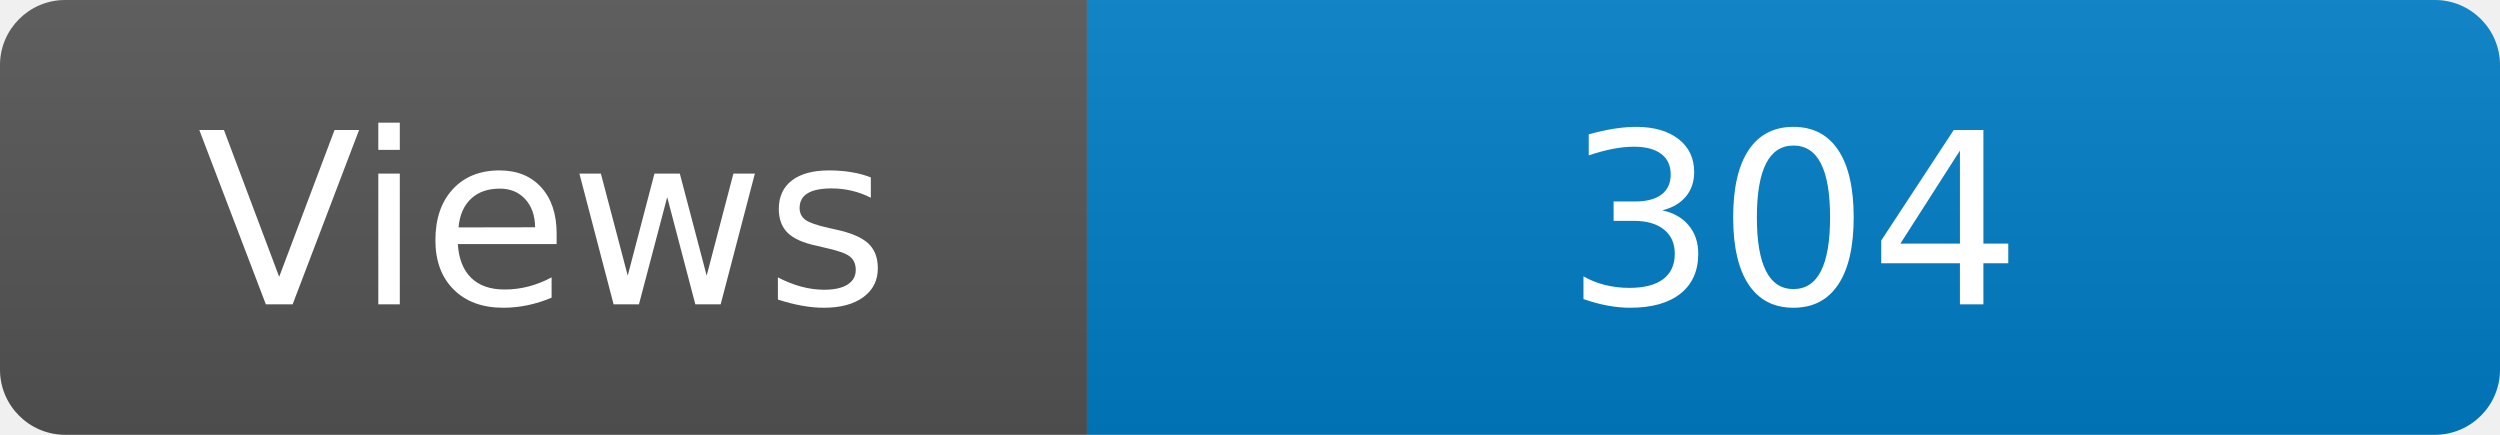
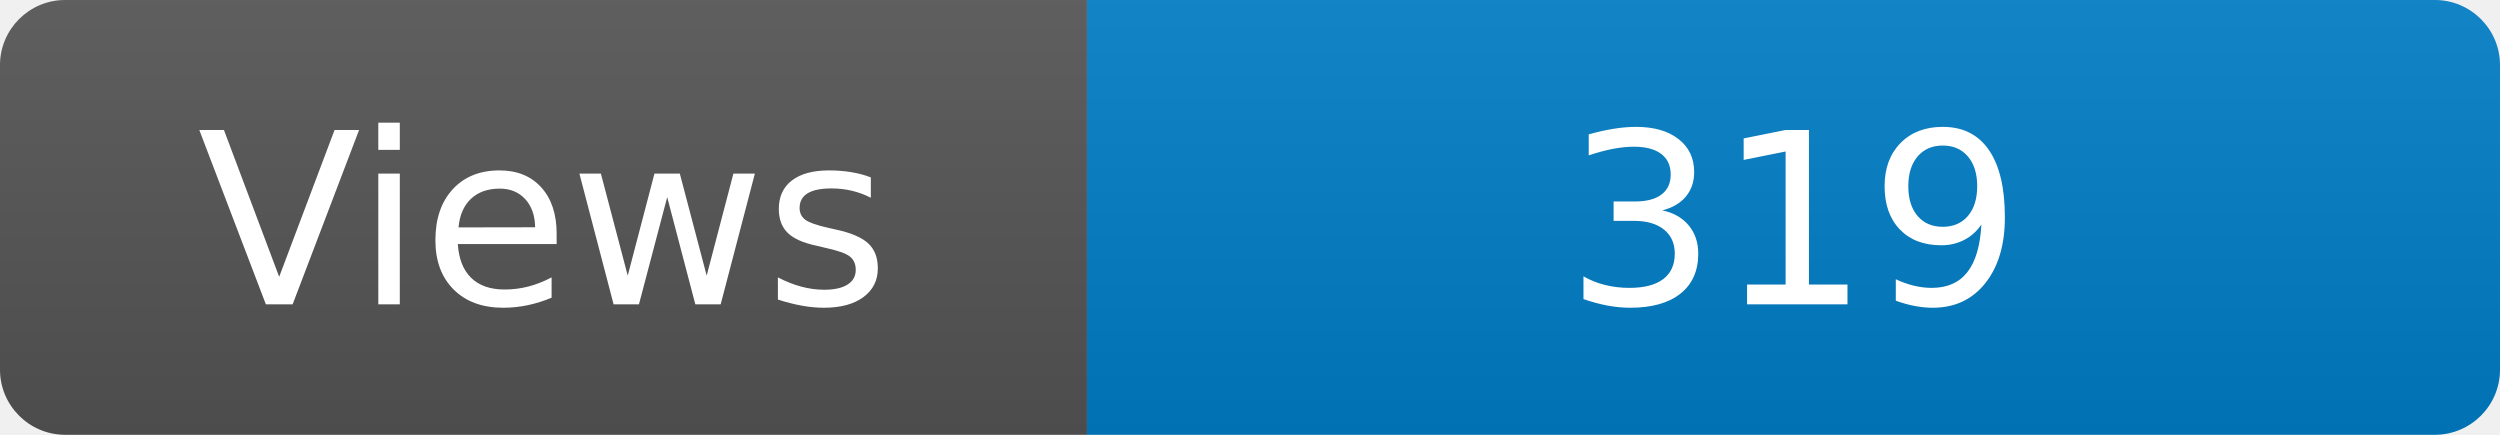
<svg xmlns="http://www.w3.org/2000/svg" width="115" height="20" role="img" aria-label="Maintained?: yes">
  <linearGradient id="s" x2="0" y2="100%">
    <stop offset="0" stop-color="#bbb" stop-opacity=".1" />
    <stop offset="1" stop-opacity=".1" />
  </linearGradient>
  <clipPath id="r">
    <rect width="115" height="20" rx="3" fill="#fff" />
  </clipPath>
  <g clip-path="url(#r)">
    <rect width="50" height="20" fill="#555" />
    <rect x="50" width="160" height="20" fill="#007ec6" />
    <rect width="115" height="20" fill="url(#s)" />
  </g>
  <g fill="#fff" text-anchor="middle" font-family="Verdana,Geneva,DejaVu Sans,sans-serif" font-size="110">
    <text x="250" y="140" transform="scale(.1)" fill="#fff">Views</text>
-     <text x="825" y="140" transform="scale(.1)" fill="#fff">304</text>
+     <text x="825" y="140" transform="scale(.1)" fill="#fff">319</text>
  </g>
</svg>
